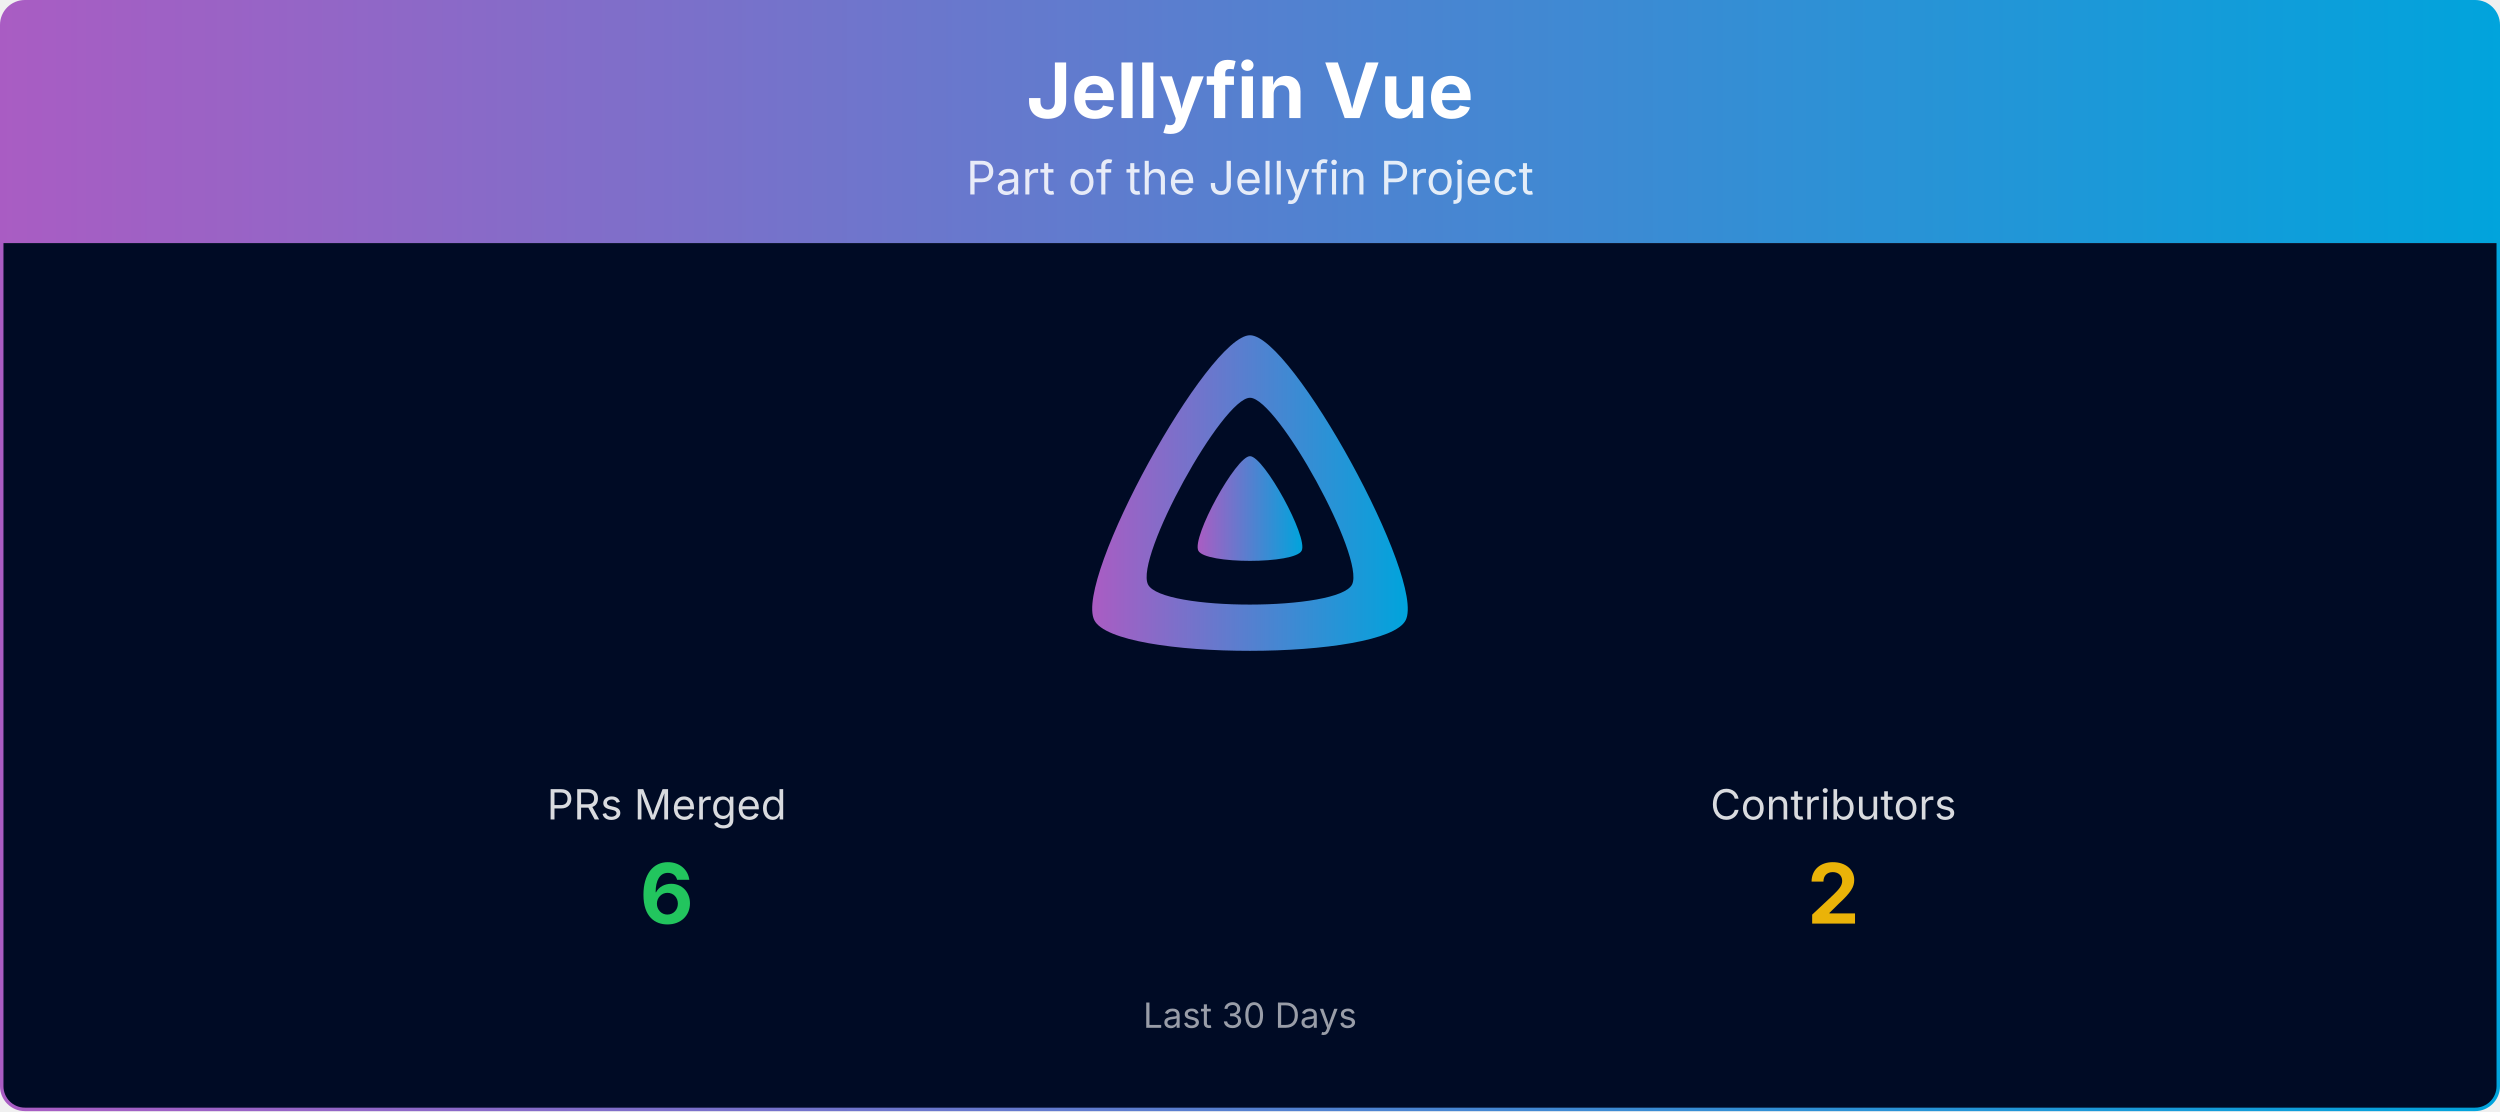
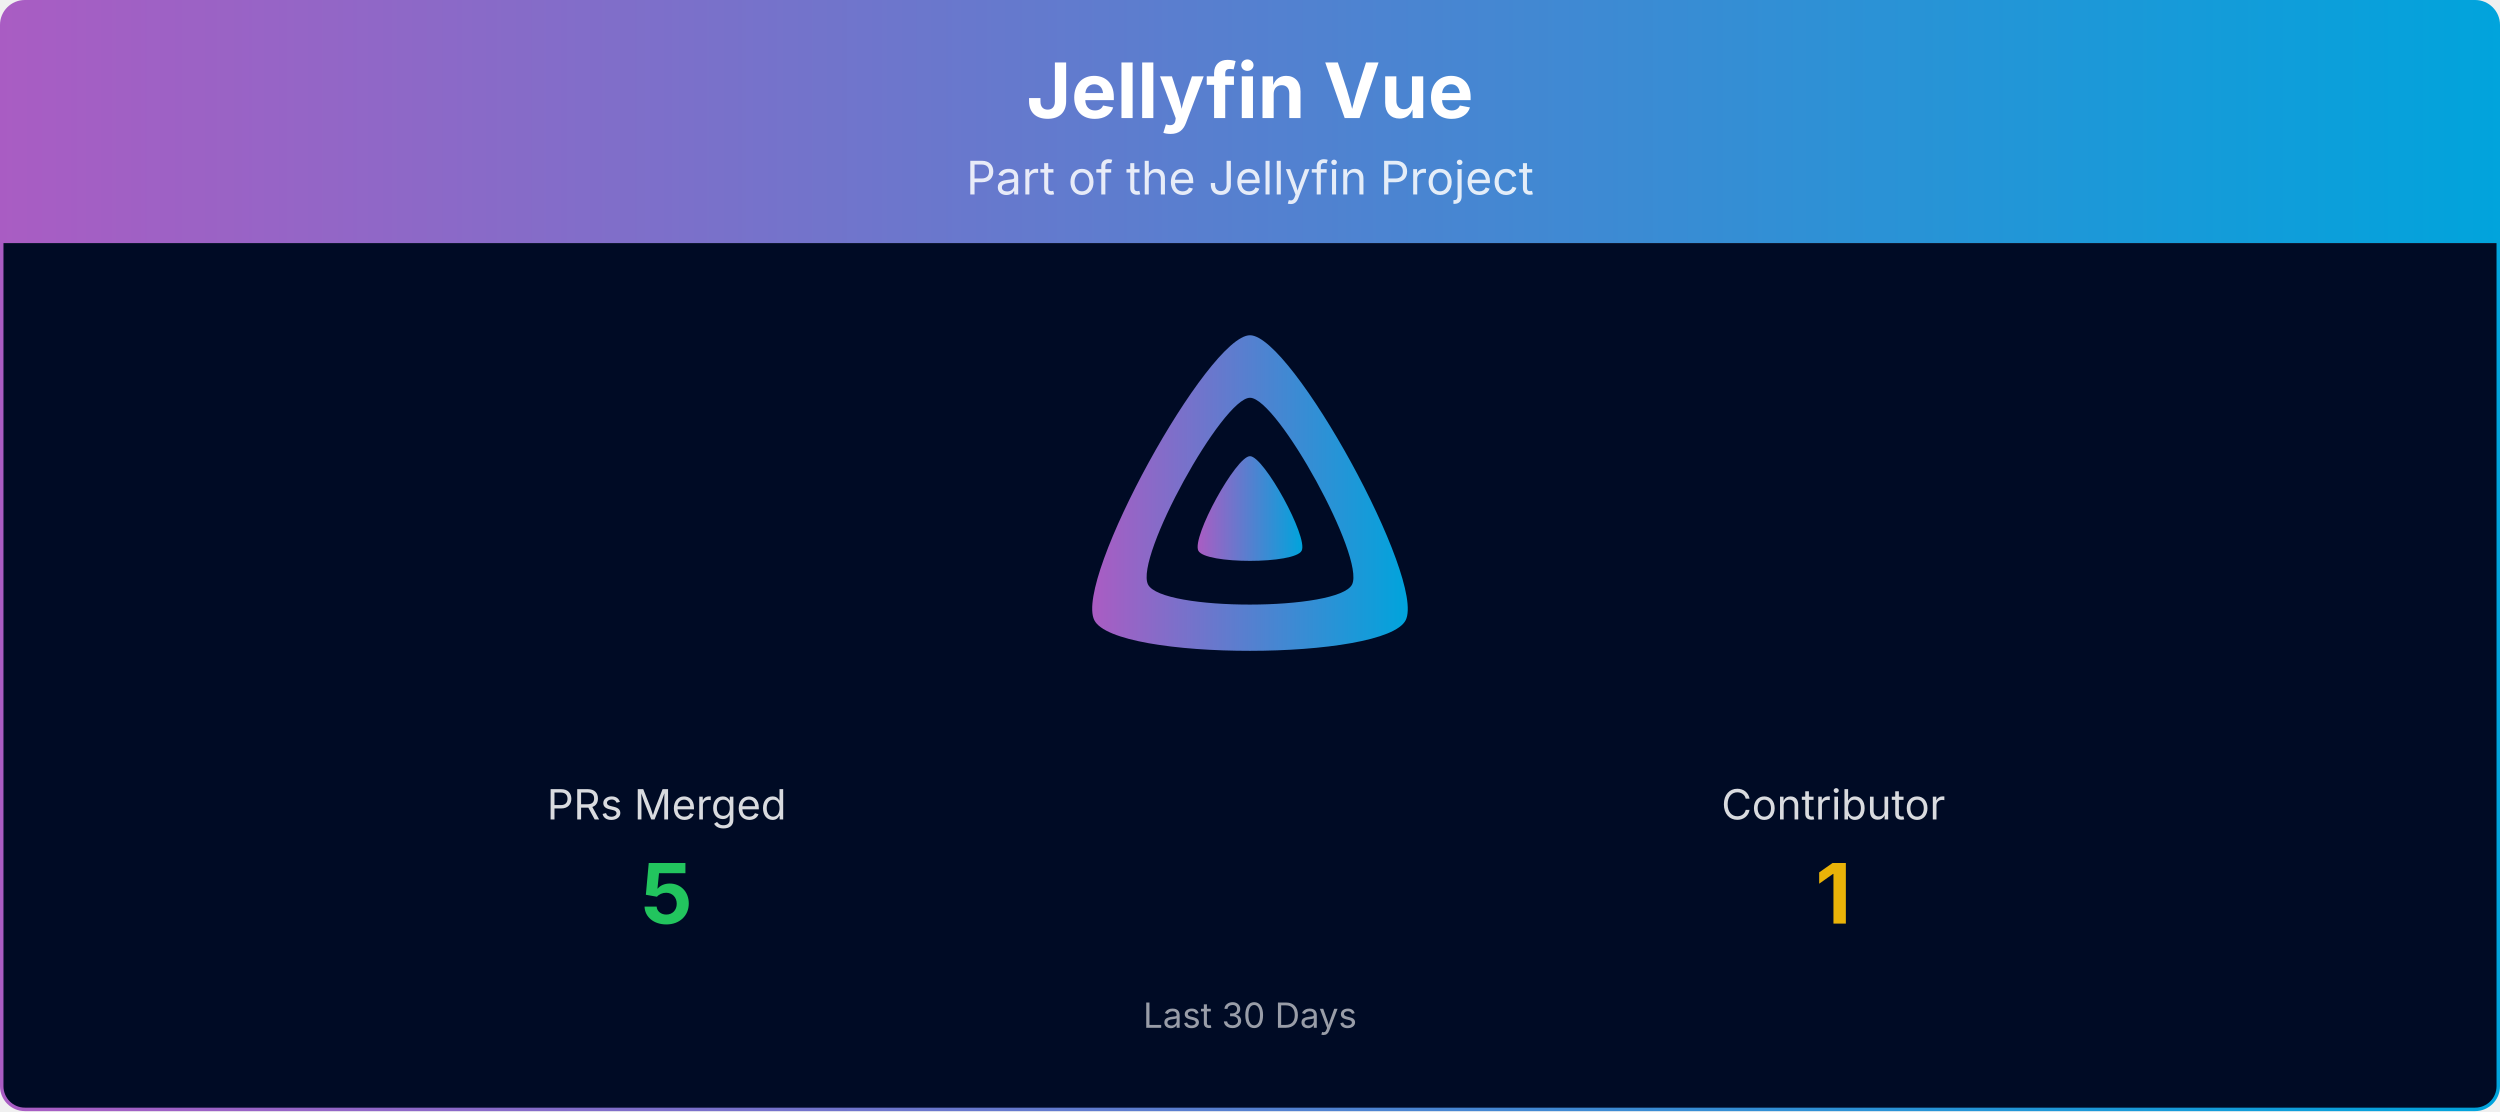
<svg xmlns="http://www.w3.org/2000/svg" viewBox="0 0 1080 480" width="100%" role="img" aria-label="Jellyfin Vue">
  <defs>
    <linearGradient id="banner-jellyfin-vue-grad" x1="0" y1="0" x2="1" y2="0">
      <stop offset="0%" stop-color="#AA5CC3" />
      <stop offset="100%" stop-color="#00A4DC" />
    </linearGradient>
    <clipPath id="banner-jellyfin-vue-grad-clip">
      <rect x="0.75" y="0.75" width="1078.5" height="478.5" rx="10" ry="10" />
    </clipPath>
  </defs>
  <g clip-path="url(#banner-jellyfin-vue-grad-clip)">
    <path d="M0.75,10.75 A10.0,10.0 0 0 1 10.75,0.75 L1069.25,0.75 A10.0,10.0 0 0 1 1079.25,10.75 L1079.25,105.00 L0.75,105.00 Z" fill="url(#banner-jellyfin-vue-grad)" />
    <text x="540.0" y="51" text-anchor="middle" font-size="33" font-weight="700" font-family="Plus Jakarta Sans, system-ui, -apple-system, Segoe UI, sans-serif" fill="#ffffff">Jellyfin Vue</text>
    <text x="540.0" y="84" text-anchor="middle" font-size="20" font-family="Plus Jakarta Sans, system-ui, -apple-system, Segoe UI, sans-serif" fill="#ffffff" opacity="0.85">Part of the Jellyfin Project</text>
    <rect x="0.75" y="105" width="1078.5" height="374.25" fill="#000b25" />
    <g transform="translate(465.00,138.00) scale(0.29297)">
      <path fill="url(#banner-jellyfin-vue-grad)" fill-rule="evenodd" d="M256,23.3c-61.6,0-259.8,359.4-229.6,420.1s429.3,60,459.2,0S317.6,23.3,256,23.3zM406.5,390.8c-19.6,39.3-281.1,39.8-300.9,0s110.1-275.3,150.4-275.3S426.1,351.4,406.5,390.8z" />
      <path fill="url(#banner-jellyfin-vue-grad)" d="M256,201.6c-20.4,0-86.2,119.3-76.2,139.4s142.5,19.9,152.4,0S276.5,201.6,256,201.6z" />
    </g>
    <text x="288.0" y="354.0" text-anchor="middle" font-size="18" font-family="Plus Jakarta Sans, system-ui, -apple-system, Segoe UI, sans-serif" fill="#ffffff" opacity="0.85">PRs Merged</text>
-     <text x="288.0" y="399.0" text-anchor="middle" font-size="36" font-weight="700" font-family="Plus Jakarta Sans, system-ui, -apple-system, Segoe UI, sans-serif" fill="#22c55e">6</text>
-     <text x="792.0" y="354.0" text-anchor="middle" font-size="18" font-family="Plus Jakarta Sans, system-ui, -apple-system, Segoe UI, sans-serif" fill="#ffffff" opacity="0.85">Contributors</text>
-     <text x="792.0" y="399.0" text-anchor="middle" font-size="36" font-weight="700" font-family="Plus Jakarta Sans, system-ui, -apple-system, Segoe UI, sans-serif" fill="#eab308">2</text>
+     <text x="288.0" y="399.0" text-anchor="middle" font-size="36" font-weight="700" font-family="Plus Jakarta Sans, system-ui, -apple-system, Segoe UI, sans-serif" fill="#22c55e">5</text>
+     <text x="792.0" y="354.0" text-anchor="middle" font-size="18" font-family="Plus Jakarta Sans, system-ui, -apple-system, Segoe UI, sans-serif" fill="#ffffff" opacity="0.85">Contributor</text>
+     <text x="792.0" y="399.0" text-anchor="middle" font-size="36" font-weight="700" font-family="Plus Jakarta Sans, system-ui, -apple-system, Segoe UI, sans-serif" fill="#eab308">1</text>
    <text x="540.0" y="444.0" text-anchor="middle" font-size="15" font-family="Plus Jakarta Sans, system-ui, -apple-system, Segoe UI, sans-serif" fill="#ffffff" opacity="0.6">Last 30 Days</text>
  </g>
  <rect x="0.75" y="0.75" width="1078.5" height="478.5" rx="10" ry="10" fill="none" stroke="url(#banner-jellyfin-vue-grad)" stroke-width="1.5" />
</svg>
